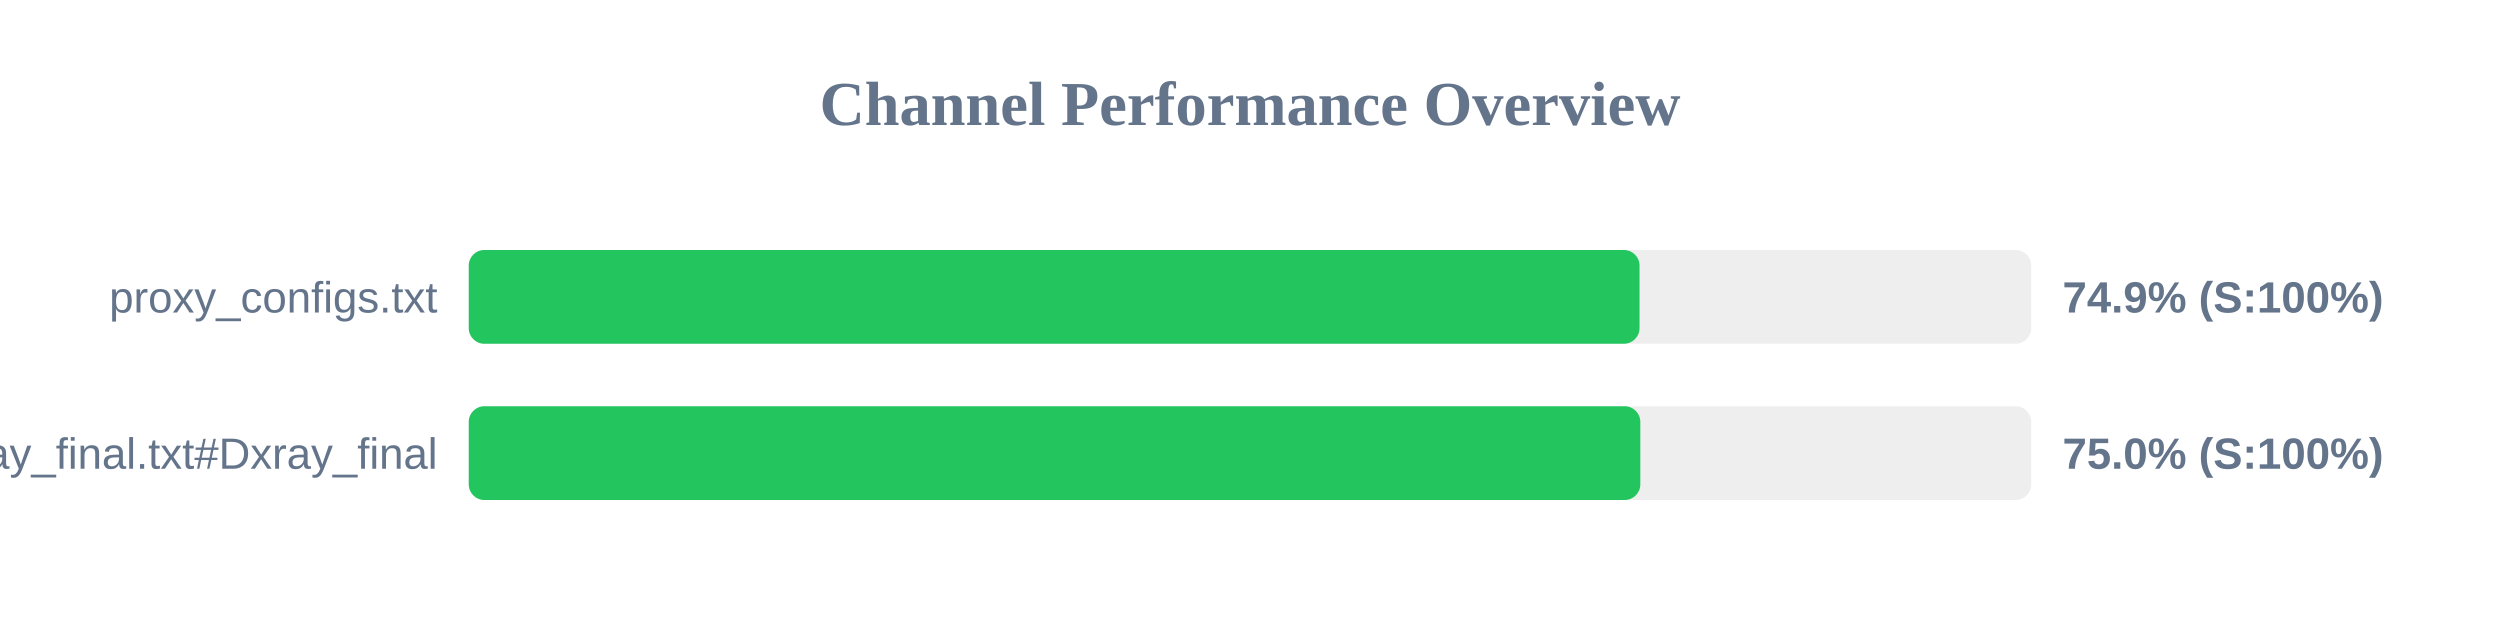
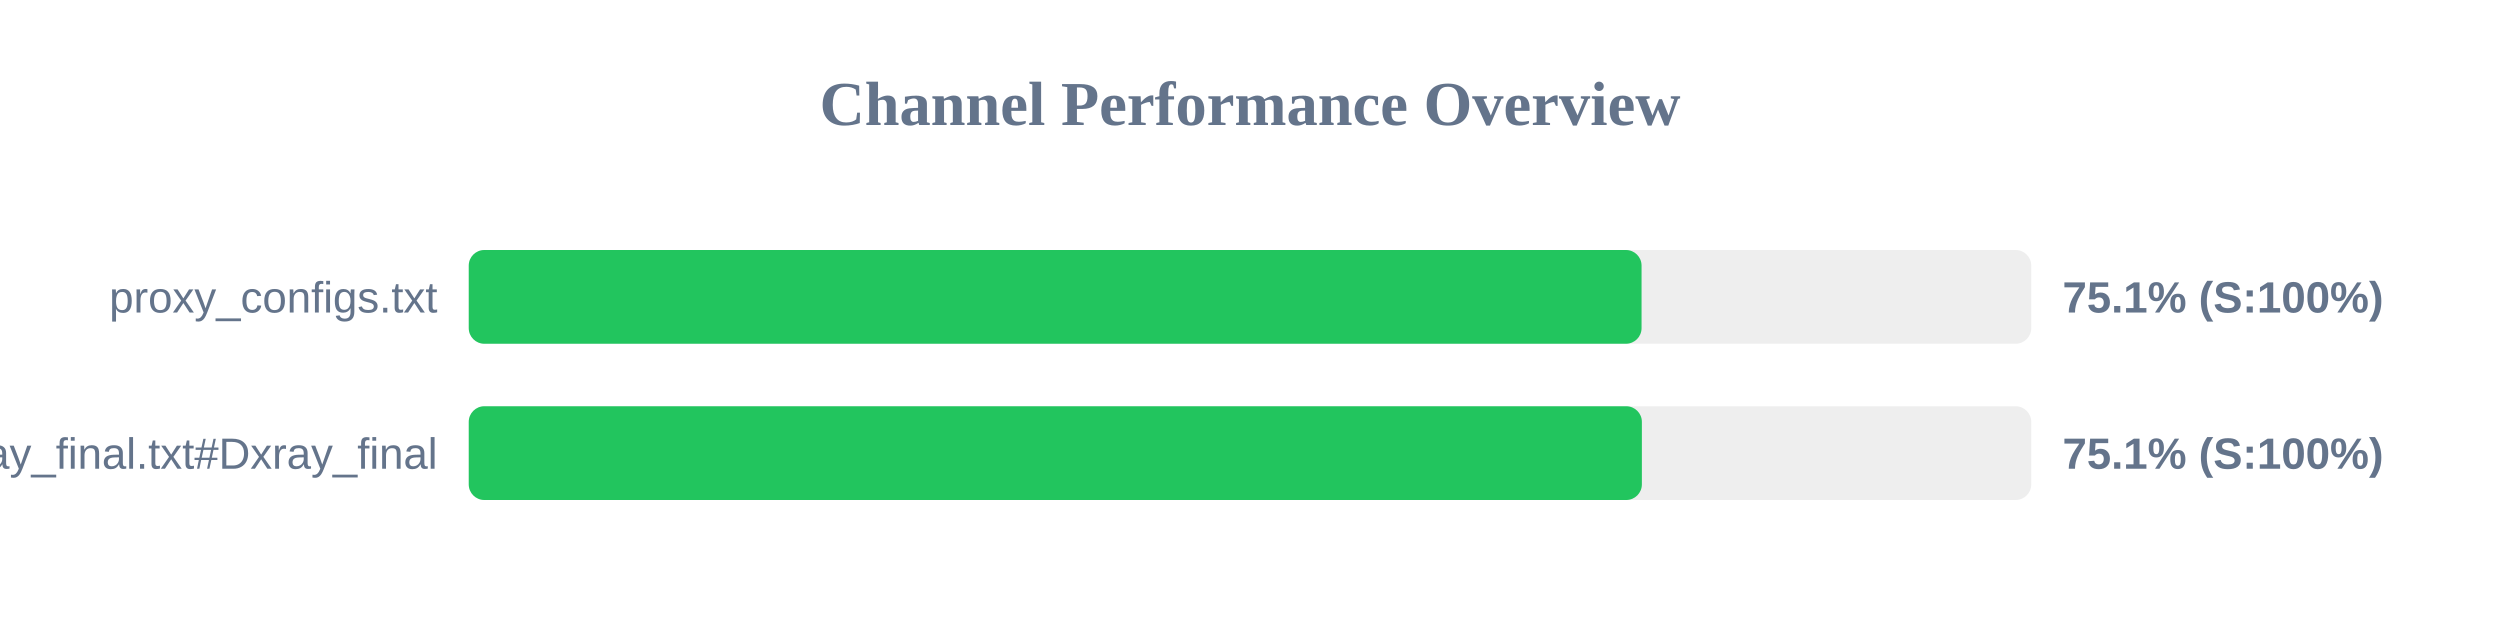
<svg xmlns="http://www.w3.org/2000/svg" width="800" height="200" version="1.1">
  <style>
        .row { font: 14px Arial; fill: #64748b; }
        .score { font: bold 14px Arial; fill: #64748b; }
    </style>
  <text x="400" y="40" text-anchor="middle" font-size="20px" font-weight="bold" fill="#64748b">Channel Performance Overview</text>
  <rect x="150" y="80" width="500" height="30" fill="#eee" rx="5" />
-   <rect x="150" y="80" width="374.65" height="30" fill="#22c55e" rx="5" />
+   <rect x="150" y="80" width="375.3" height="30" fill="#22c55e" rx="5" />
  <text x="140" y="100" text-anchor="end" class="row">proxy_configs.txt</text>
-   <text x="660" y="100" text-anchor="start" class="score">74.9% (S:100%)</text>
+   <text x="660" y="100" text-anchor="start" class="score">75.1% (S:100%)</text>
  <rect x="150" y="130" width="500" height="30" fill="#eee" rx="5" />
-   <rect x="150" y="130" width="374.9" height="30" fill="#22c55e" rx="5" />
+   <rect x="150" y="130" width="375.4" height="30" fill="#22c55e" rx="5" />
  <text x="140" y="150" text-anchor="end" class="row">xray_final.txt#Dxray_final</text>
-   <text x="660" y="150" text-anchor="start" class="score">75.0% (S:100%)</text>
+   <text x="660" y="150" text-anchor="start" class="score">75.1% (S:100%)</text>
</svg>
